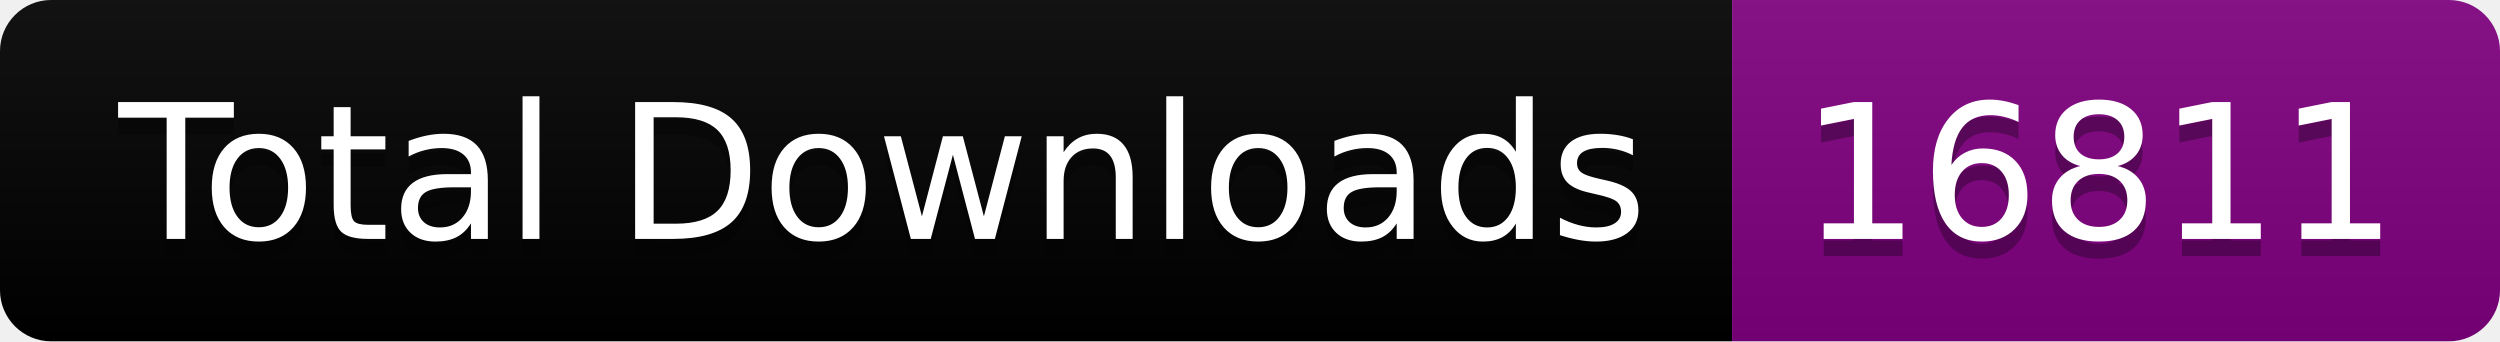
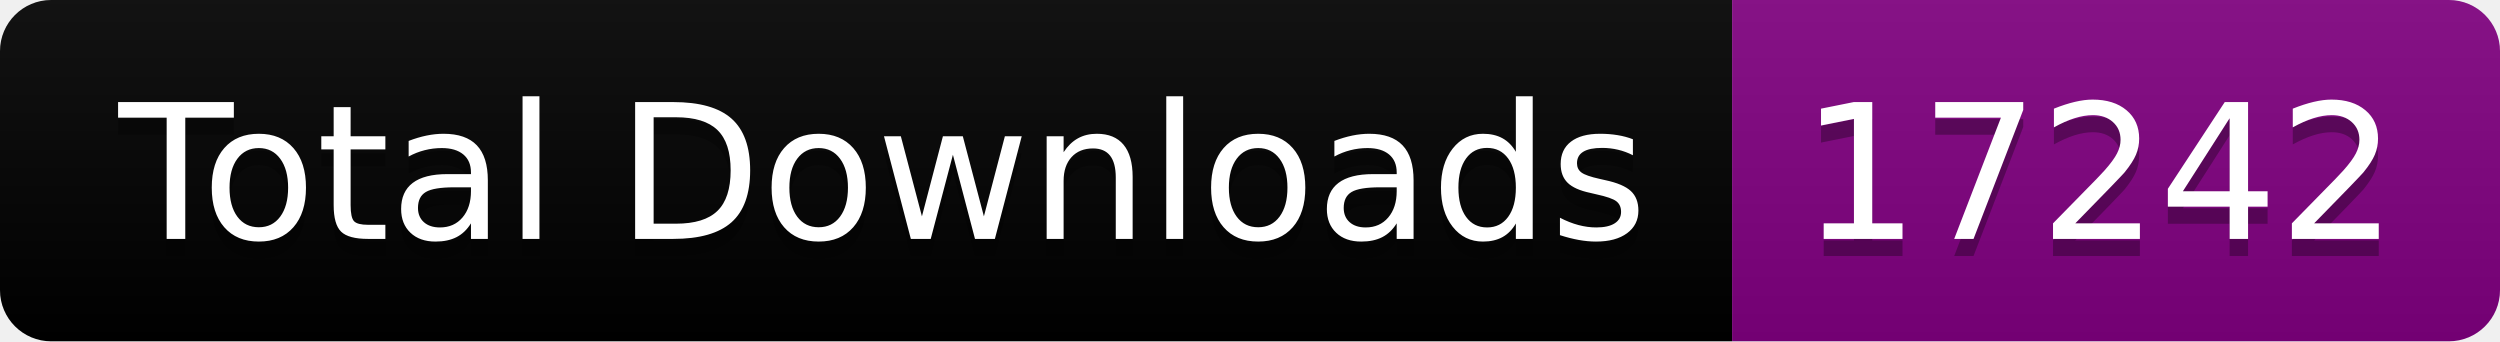
<svg xmlns="http://www.w3.org/2000/svg" width="146.5" height="20">
  <linearGradient id="smooth" x2="0" y2="100%">
    <stop offset="0" stop-color="#bbb" stop-opacity=".1" />
    <stop offset="1" stop-opacity=".1" />
  </linearGradient>
  <clipPath id="round">
    <rect width="146.5" height="20" rx="3" fill="#fff" />
  </clipPath>
  <g clip-path="url(#round)">
    <rect width="101.5" height="20" fill="black" />
    <rect x="101.5" width="45.0" height="20" fill="purple" />
    <rect width="146.5" height="20" fill="url(#smooth)" />
  </g>
  <g fill="#fff" text-anchor="middle" font-family="DejaVu Sans,Verdana,Geneva,sans-serif" font-size="110">
    <text x="517.5" y="150" fill="#010101" fill-opacity=".3" transform="scale(0.1)" textLength="915.0" lengthAdjust="spacing">Total Downloads</text>
    <text x="517.5" y="140" transform="scale(0.1)" textLength="915.0" lengthAdjust="spacing">Total Downloads</text>
-     <text x="1230.0" y="150" fill="#010101" fill-opacity=".3" transform="scale(0.1)" textLength="350.0" lengthAdjust="spacing">16811</text>
-     <text x="1230.0" y="140" transform="scale(0.1)" textLength="350.0" lengthAdjust="spacing">16811</text>
+     <text x="1230.0" y="150" fill="#010101" fill-opacity=".3" transform="scale(0.1)" textLength="350.0" lengthAdjust="spacing">17242</text>
+     <text x="1230.0" y="140" transform="scale(0.1)" textLength="350.0" lengthAdjust="spacing">17242</text>
  </g>
</svg>
